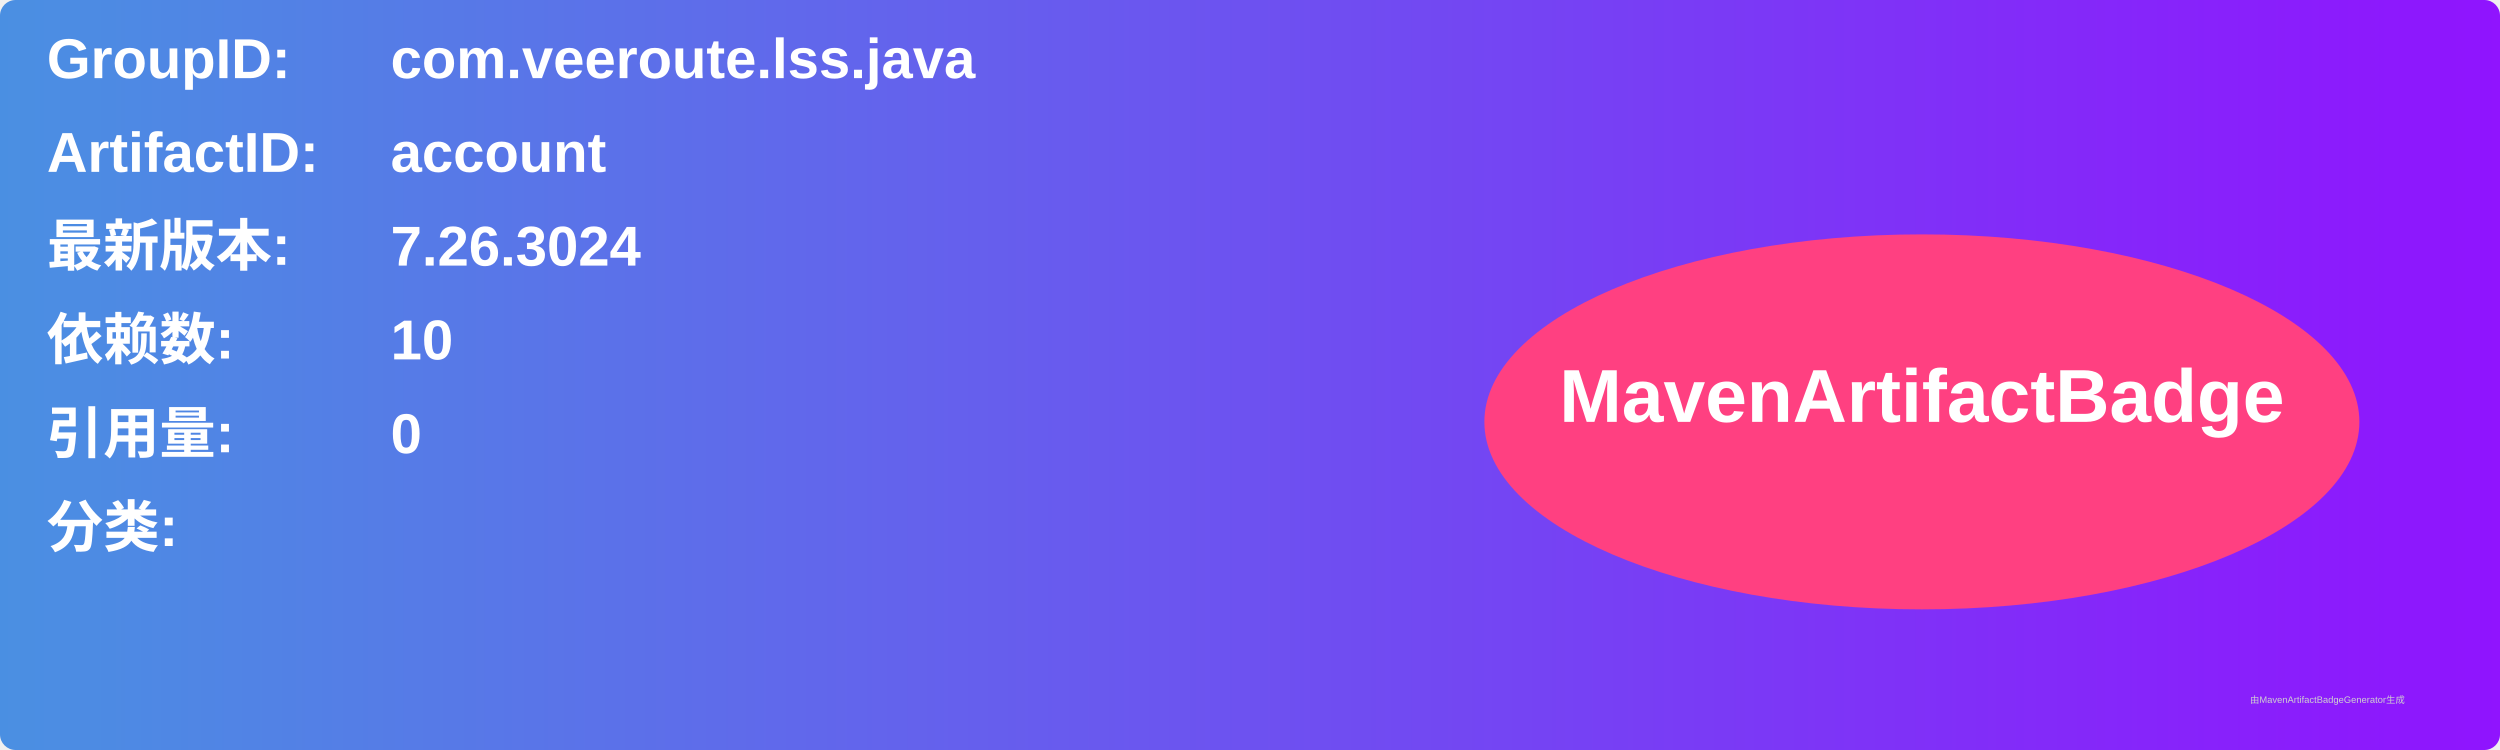
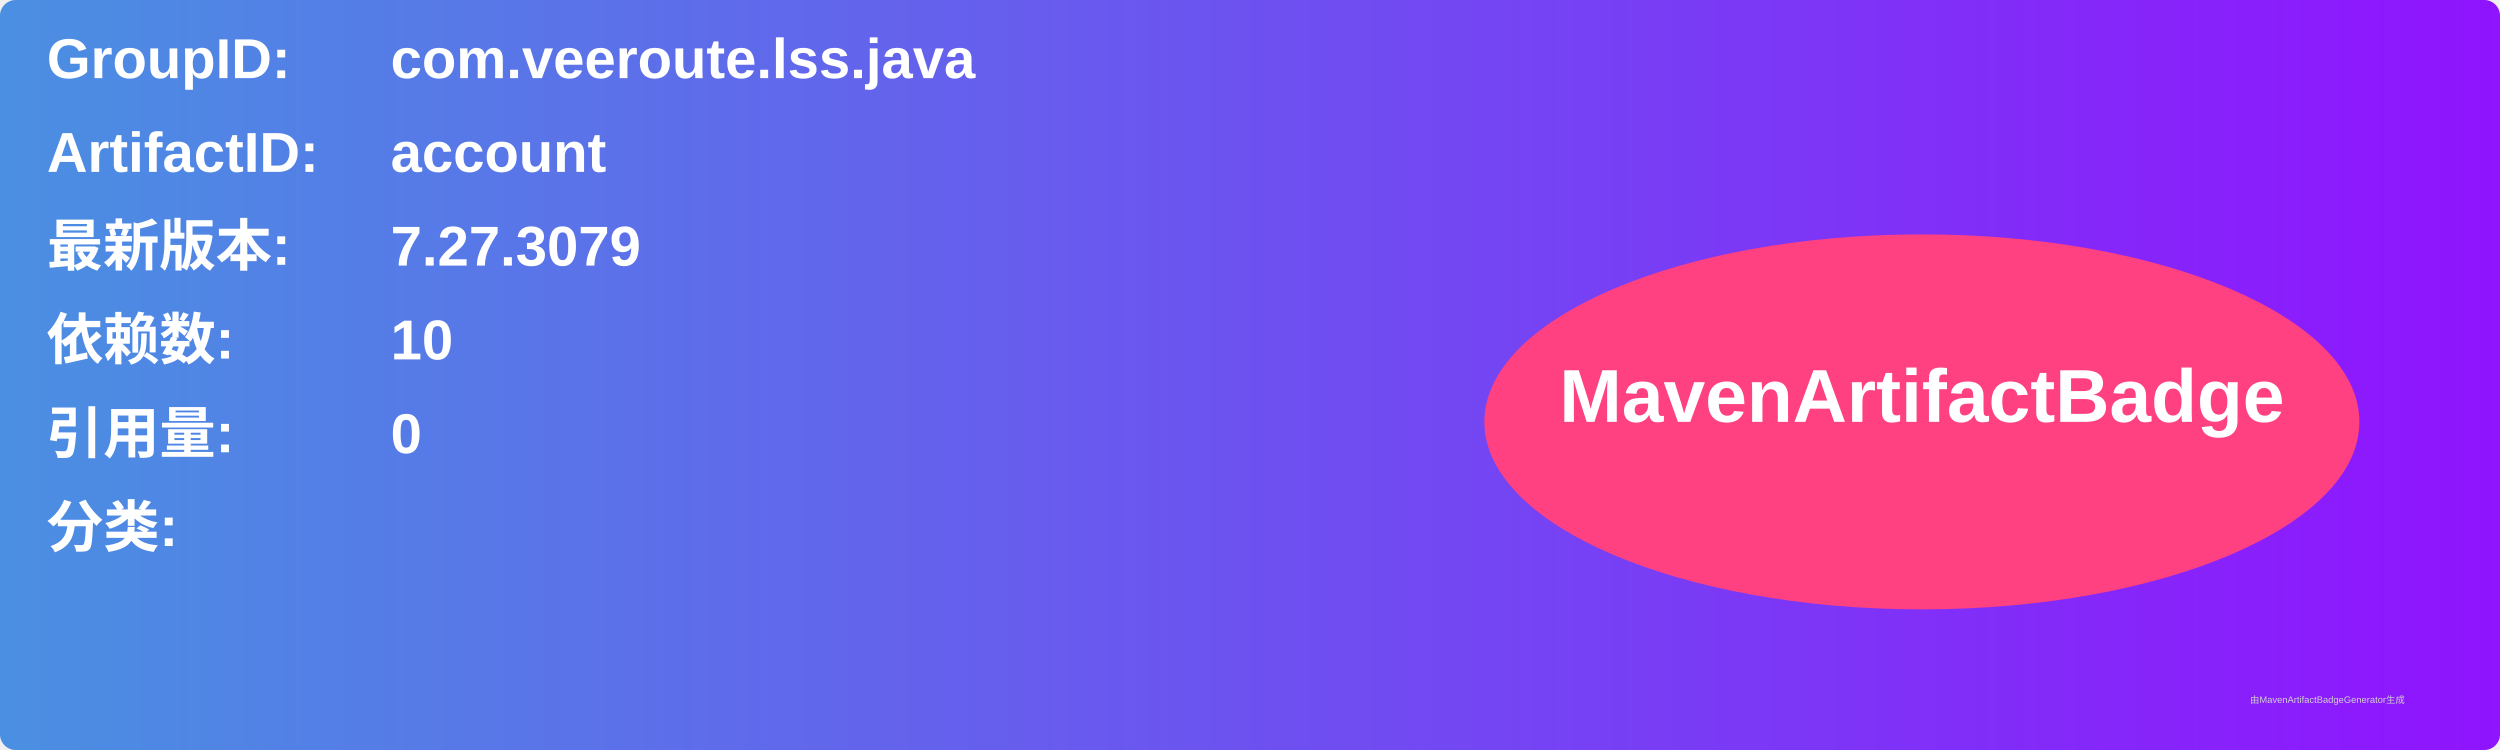
<svg xmlns="http://www.w3.org/2000/svg" width="800" height="240" viewBox="0 0 800 240">
  <linearGradient id="grad" x1="0%" y1="0%" x2="100%" y2="0%">
    <stop offset="0%" stop-color="#4a90e2" />
    <stop offset="100%" stop-color="#9013fe" />
  </linearGradient>
  <rect width="100%" height="100%" rx="5" ry="5" fill="url(#grad)" />
  <g transform="translate(15, 15)">
    <text x="0" y="10" font-family="Arial" font-size="18" fill="white" font-weight="bold" width="260">GroupID:</text>
    <text x="110" y="10" font-family="Arial" font-size="18" fill="white" font-weight="bold" width="460">com.veeroute.lss.java</text>
    <text x="0" y="40" font-family="Arial" font-size="18" fill="white" font-weight="bold" width="260">ArtifactID:</text>
    <text x="110" y="40" font-family="Arial" font-size="18" fill="white" font-weight="bold" width="460">account</text>
    <text x="0" y="70" font-family="Arial" font-size="18" fill="white" font-weight="bold">最新版本:</text>
    <text x="110" y="70" font-family="Arial" font-size="18" fill="white" font-weight="bold">
-       <tspan font-weight="bold">7.26.3024</tspan>
+       <tspan font-weight="bold">7.27.3079</tspan>
    </text>
    <text x="0" y="100" font-family="Arial" font-size="18" fill="white" font-weight="bold">依赖数: </text>
    <text x="110" y="100" font-family="Arial" font-size="18" fill="white">
      <tspan font-weight="bold">10</tspan>
    </text>
    <text x="0" y="130" font-family="Arial" font-size="18" fill="white" font-weight="bold">引用量: </text>
    <text x="110" y="130" font-family="Arial" font-size="18" fill="white">
      <tspan font-weight="bold">0</tspan>
    </text>
    <text x="0" y="160" font-family="Arial" font-size="18" fill="white" font-weight="bold">分类:</text>
    <text x="10" y="190" font-family="Arial" font-size="10" fill="white">
      <tspan font-weight="bold" />
    </text>
    <ellipse cx="600" cy="120" rx="140" ry="60" fill="#ff4081" />
    <text x="600" y="120" text-anchor="middle" font-family="Arial" font-size="24" fill="white" font-weight="bold">MavenArtifactBadge</text>
  </g>
  <text x="720" y="225" font-family="Arial" font-size="3" fill="#d0d0d0">由MavenArtifactBadgeGenerator生成</text>
</svg>
